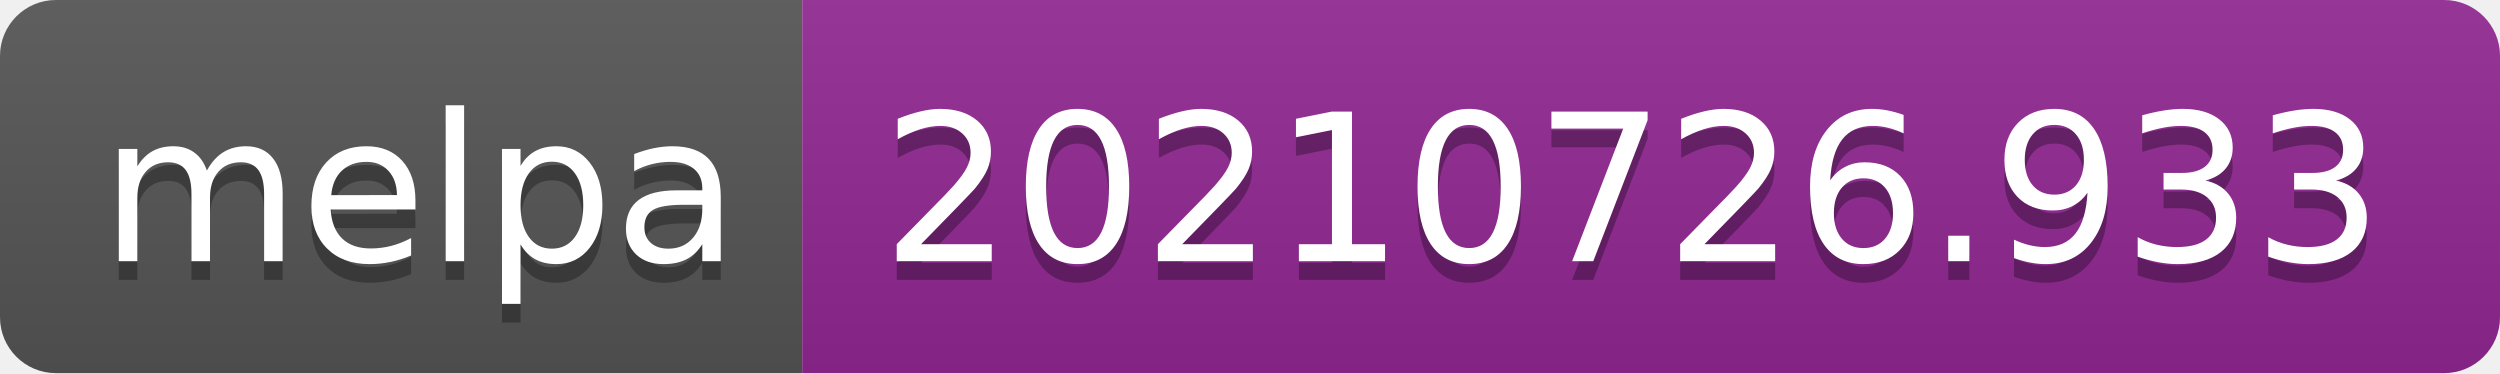
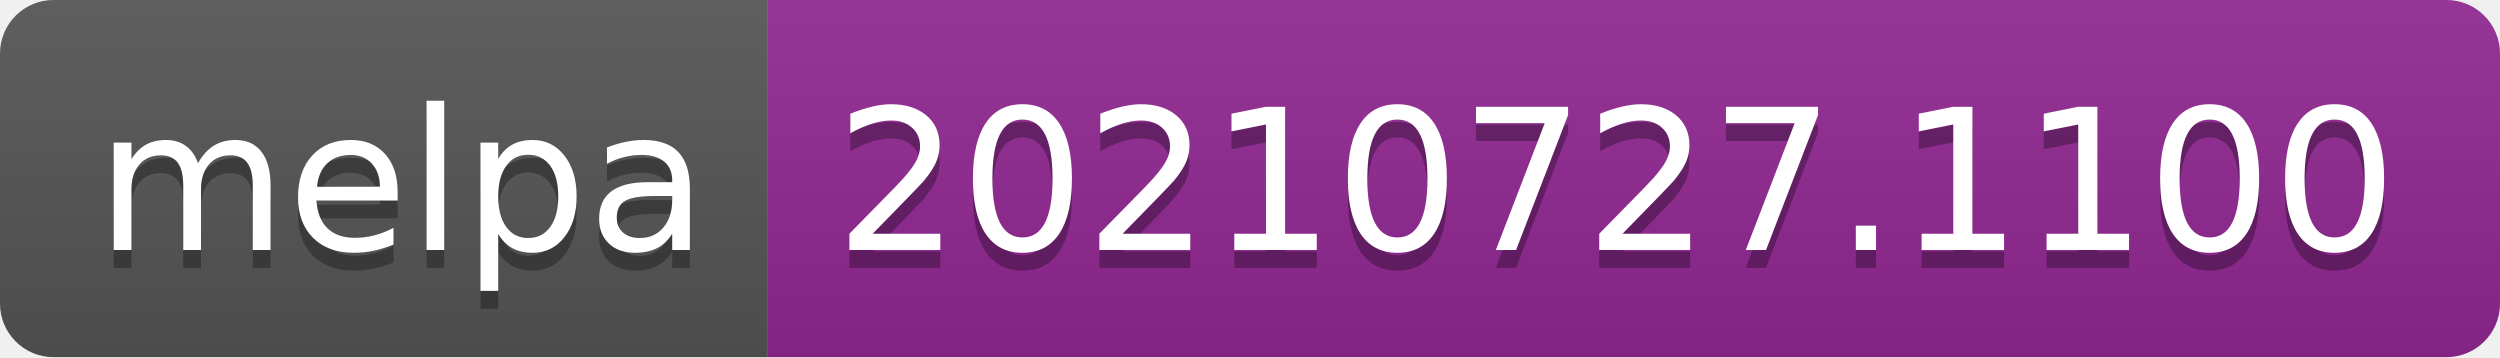
- <svg xmlns="http://www.w3.org/2000/svg" width="134" height="20" role="img" aria-label="melpa: 20210726.933">
+ <svg xmlns="http://www.w3.org/2000/svg" width="140" height="20" role="img" aria-label="melpa: 20210727.1100">
  <linearGradient id="s" x2="0" y2="100%">
    <stop offset="0" stop-color="#bbb" stop-opacity=".1" />
    <stop offset="1" stop-opacity=".1" />
  </linearGradient>
  <clipPath id="r">
-     <rect width="134" height="20" rx="3" fill="#fff" />
+     <rect width="140" height="20" rx="3" fill="#fff" />
  </clipPath>
  <g clip-path="url(#r)">
    <rect width="43" height="20" fill="#555" />
-     <rect x="43" width="91" height="20" fill="#922793" />
-     <rect width="134" height="20" fill="url(#s)" />
+     <rect x="43" width="97" height="20" fill="#922793" />
+     <rect width="140" height="20" fill="url(#s)" />
  </g>
  <g fill="#fff" text-anchor="middle" font-family="Verdana,Geneva,DejaVu Sans,sans-serif" text-rendering="geometricPrecision" font-size="110">
    <text aria-hidden="true" x="225" y="150" fill="#010101" fill-opacity=".3" transform="scale(.1)" textLength="330">melpa</text>
    <text x="225" y="140" transform="scale(.1)" fill="#fff" textLength="330">melpa</text>
-     <text aria-hidden="true" x="875" y="150" fill="#010101" fill-opacity=".3" transform="scale(.1)" textLength="810">20210726.933</text>
-     <text x="875" y="140" transform="scale(.1)" fill="#fff" textLength="810">20210726.933</text>
+     <text aria-hidden="true" x="905" y="150" fill="#010101" fill-opacity=".3" transform="scale(.1)" textLength="870">20210727.1100</text>
+     <text x="905" y="140" transform="scale(.1)" fill="#fff" textLength="870">20210727.1100</text>
  </g>
</svg>
